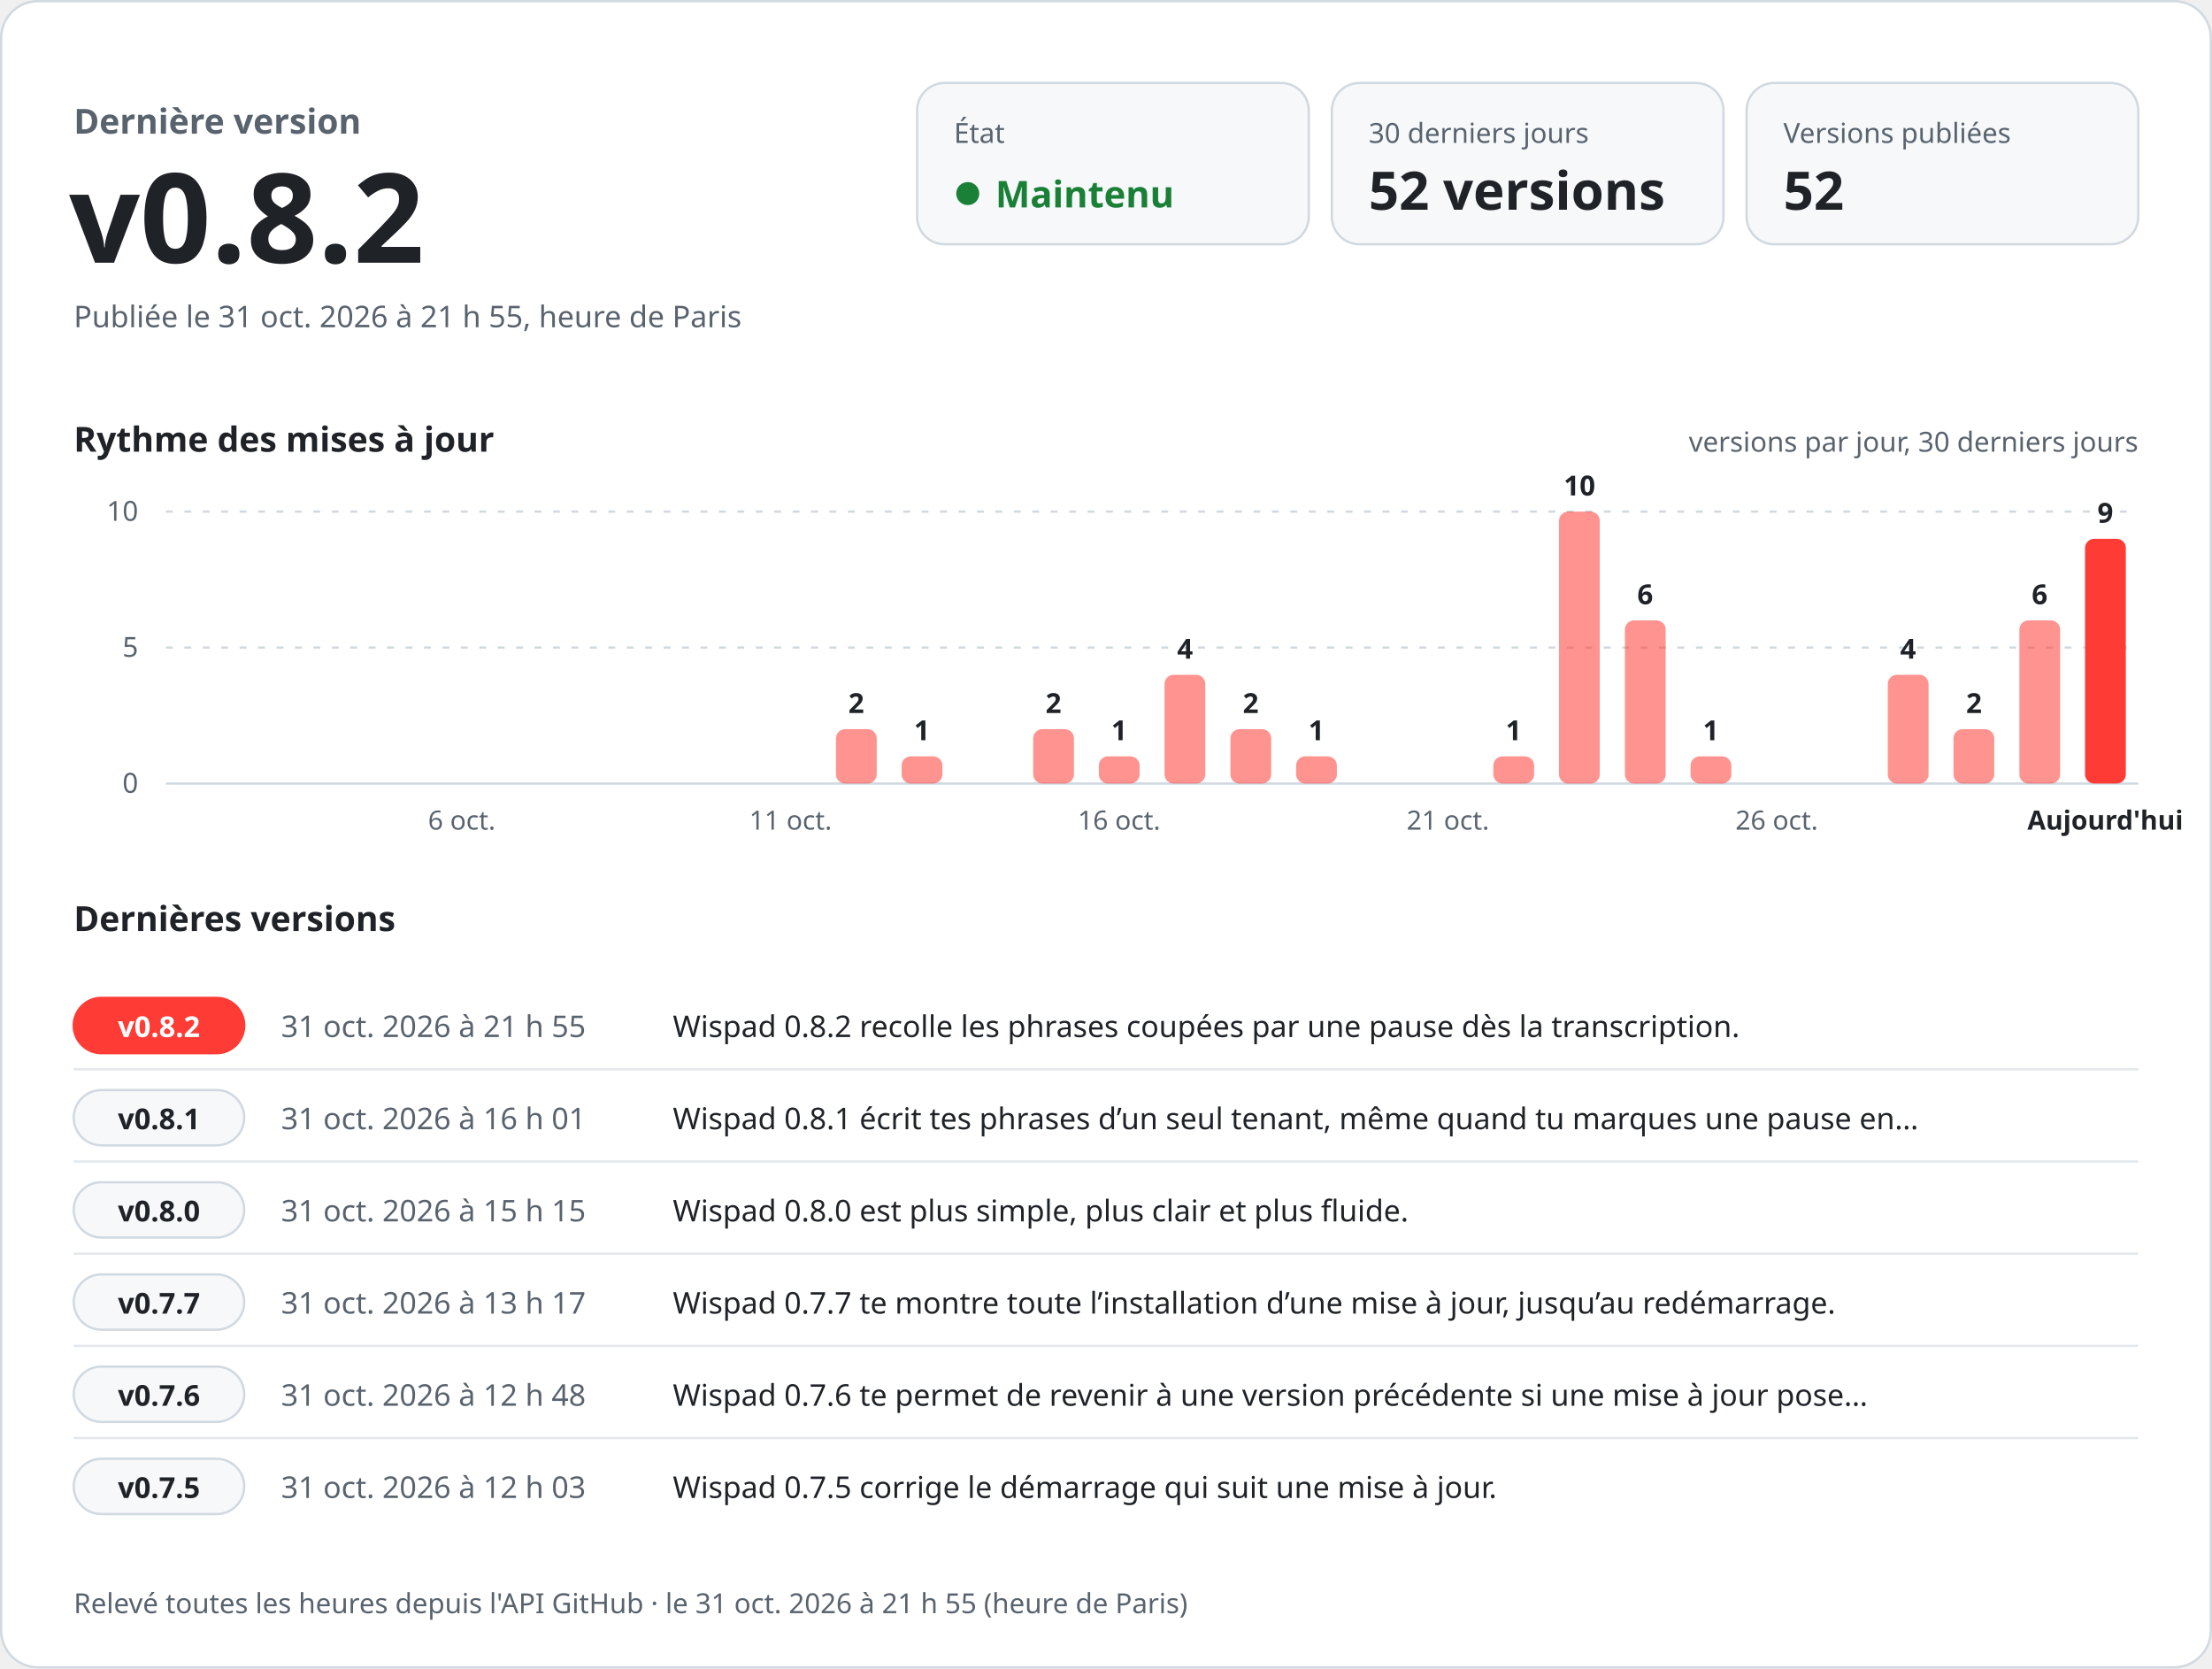
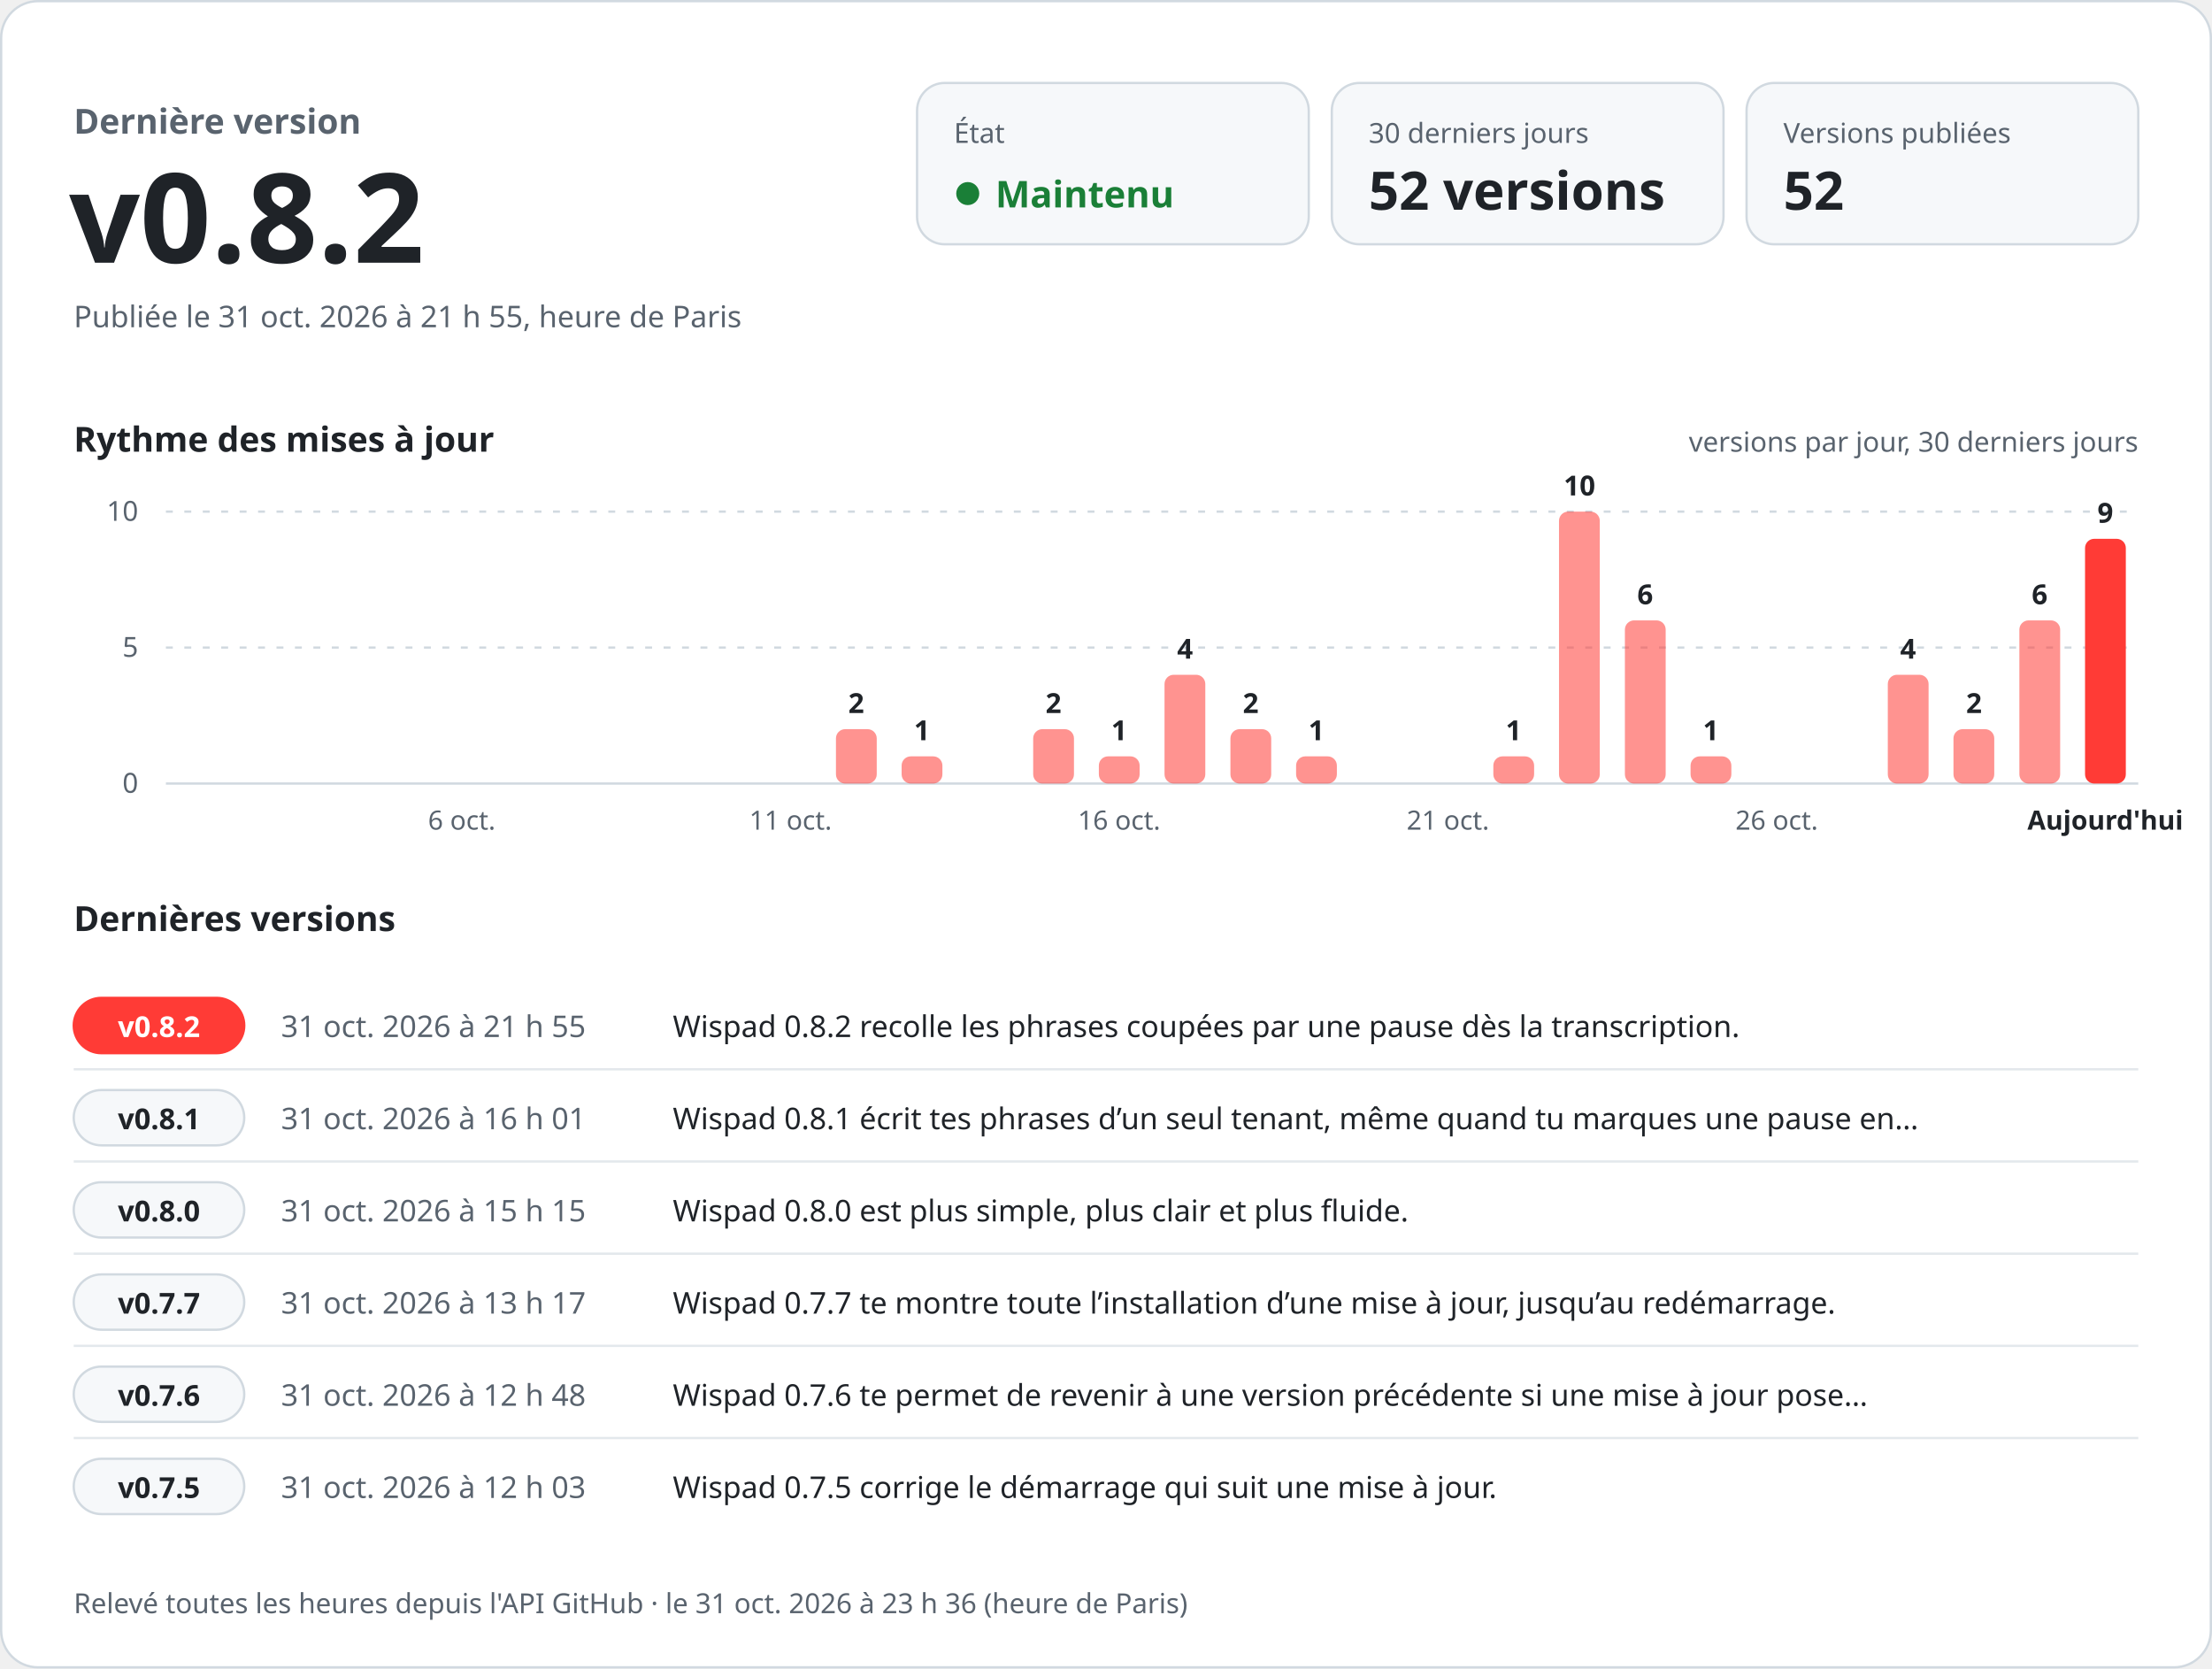
<svg xmlns="http://www.w3.org/2000/svg" width="960" height="724" viewBox="0 0 960 724" role="img" aria-labelledby="titre desc" font-family="-apple-system, BlinkMacSystemFont, 'Segoe UI', 'Noto Sans', Helvetica, Arial, sans-serif" style="font-variant-numeric: tabular-nums">
  <rect x="0.5" y="0.5" width="959" height="723" rx="16" fill="#ffffff" stroke="#d1d9e0" />
  <text x="32.0" y="58.0" font-size="15" font-weight="600" fill="#59636e" text-anchor="start">Dernière version</text>
  <text x="30.0" y="114.0" font-size="54" font-weight="700" fill="#1f2328" text-anchor="start">v0.8.2</text>
  <text x="32.0" y="142.0" font-size="13" font-weight="400" fill="#59636e" text-anchor="start">Publiée le 31 oct. 2026 à 21 h 55, heure de Paris</text>
  <rect x="398" y="36" width="170" height="70" rx="12" fill="#f6f8fa" stroke="#d1d9e0" />
  <text x="414.0" y="62.0" font-size="12" font-weight="500" fill="#59636e" text-anchor="start">État</text>
  <circle cx="420" cy="84" r="5" fill="#1a7f37" />
  <text x="432.0" y="90.0" font-size="16" font-weight="700" fill="#1a7f37" text-anchor="start">Maintenu</text>
  <rect x="578" y="36" width="170" height="70" rx="12" fill="#f6f8fa" stroke="#d1d9e0" />
  <text x="594.0" y="62.0" font-size="12" font-weight="500" fill="#59636e" text-anchor="start">30 derniers jours</text>
  <text x="594.0" y="91.0" font-size="23" font-weight="700" fill="#1f2328" text-anchor="start">52 versions</text>
  <rect x="758" y="36" width="170" height="70" rx="12" fill="#f6f8fa" stroke="#d1d9e0" />
  <text x="774.0" y="62.0" font-size="12" font-weight="500" fill="#59636e" text-anchor="start">Versions publiées</text>
  <text x="774.0" y="91.0" font-size="23" font-weight="700" fill="#1f2328" text-anchor="start">52</text>
  <text x="32.0" y="196.0" font-size="15" font-weight="600" fill="#1f2328" text-anchor="start">Rythme des mises à jour</text>
  <text x="928.0" y="196.0" font-size="12" font-weight="400" fill="#59636e" text-anchor="end">versions par jour, 30 derniers jours</text>
  <line x1="72" y1="340.0" x2="928" y2="340.0" stroke="#d1d9e0" />
  <text x="60.0" y="344.0" font-size="12" font-weight="400" fill="#59636e" text-anchor="end">0</text>
  <line x1="72" y1="281.0" x2="928" y2="281.0" stroke="#d1d9e0" stroke-dasharray="3 5" />
  <text x="60.0" y="285.0" font-size="12" font-weight="400" fill="#59636e" text-anchor="end">5</text>
  <line x1="72" y1="222.0" x2="928" y2="222.0" stroke="#d1d9e0" stroke-dasharray="3 5" />
  <text x="60.0" y="226.0" font-size="12" font-weight="400" fill="#59636e" text-anchor="end">10</text>
  <text x="200.4" y="360.0" font-size="11.5" font-weight="400" fill="#59636e" text-anchor="middle">6 oct.</text>
  <text x="343.1" y="360.0" font-size="11.5" font-weight="400" fill="#59636e" text-anchor="middle">11 oct.</text>
  <rect x="362.8" y="316.4" width="17.7" height="23.6" rx="4.0" fill="#ff3b36" fill-opacity="0.55" />
  <text x="371.6" y="309.4" font-size="12" font-weight="600" fill="#1f2328" text-anchor="middle">2</text>
  <rect x="391.3" y="328.2" width="17.7" height="11.8" rx="4.0" fill="#ff3b36" fill-opacity="0.55" />
  <text x="400.1" y="321.2" font-size="12" font-weight="600" fill="#1f2328" text-anchor="middle">1</text>
  <rect x="448.4" y="316.4" width="17.7" height="23.6" rx="4.0" fill="#ff3b36" fill-opacity="0.55" />
  <text x="457.2" y="309.4" font-size="12" font-weight="600" fill="#1f2328" text-anchor="middle">2</text>
  <rect x="476.9" y="328.2" width="17.7" height="11.8" rx="4.0" fill="#ff3b36" fill-opacity="0.55" />
  <text x="485.7" y="321.2" font-size="12" font-weight="600" fill="#1f2328" text-anchor="middle">1</text>
  <text x="485.7" y="360.0" font-size="11.5" font-weight="400" fill="#59636e" text-anchor="middle">16 oct.</text>
  <rect x="505.4" y="292.8" width="17.7" height="47.2" rx="4.0" fill="#ff3b36" fill-opacity="0.55" />
  <text x="514.3" y="285.8" font-size="12" font-weight="600" fill="#1f2328" text-anchor="middle">4</text>
  <rect x="534.0" y="316.4" width="17.7" height="23.6" rx="4.0" fill="#ff3b36" fill-opacity="0.55" />
  <text x="542.8" y="309.4" font-size="12" font-weight="600" fill="#1f2328" text-anchor="middle">2</text>
  <rect x="562.5" y="328.2" width="17.7" height="11.8" rx="4.0" fill="#ff3b36" fill-opacity="0.55" />
  <text x="571.3" y="321.2" font-size="12" font-weight="600" fill="#1f2328" text-anchor="middle">1</text>
  <text x="628.4" y="360.0" font-size="11.5" font-weight="400" fill="#59636e" text-anchor="middle">21 oct.</text>
  <rect x="648.1" y="328.2" width="17.7" height="11.8" rx="4.0" fill="#ff3b36" fill-opacity="0.55" />
  <text x="656.9" y="321.2" font-size="12" font-weight="600" fill="#1f2328" text-anchor="middle">1</text>
  <rect x="676.6" y="222.0" width="17.7" height="118.0" rx="4.0" fill="#ff3b36" fill-opacity="0.55" />
  <text x="685.5" y="215.0" font-size="12" font-weight="600" fill="#1f2328" text-anchor="middle">10</text>
  <rect x="705.2" y="269.2" width="17.7" height="70.8" rx="4.0" fill="#ff3b36" fill-opacity="0.55" />
  <text x="714.0" y="262.2" font-size="12" font-weight="600" fill="#1f2328" text-anchor="middle">6</text>
  <rect x="733.7" y="328.2" width="17.7" height="11.8" rx="4.0" fill="#ff3b36" fill-opacity="0.55" />
  <text x="742.5" y="321.2" font-size="12" font-weight="600" fill="#1f2328" text-anchor="middle">1</text>
  <text x="771.1" y="360.0" font-size="11.5" font-weight="400" fill="#59636e" text-anchor="middle">26 oct.</text>
  <rect x="819.3" y="292.8" width="17.7" height="47.2" rx="4.0" fill="#ff3b36" fill-opacity="0.55" />
  <text x="828.1" y="285.8" font-size="12" font-weight="600" fill="#1f2328" text-anchor="middle">4</text>
  <rect x="847.8" y="316.4" width="17.7" height="23.6" rx="4.0" fill="#ff3b36" fill-opacity="0.55" />
  <text x="856.7" y="309.4" font-size="12" font-weight="600" fill="#1f2328" text-anchor="middle">2</text>
  <rect x="876.4" y="269.2" width="17.7" height="70.8" rx="4.0" fill="#ff3b36" fill-opacity="0.55" />
  <text x="885.2" y="262.2" font-size="12" font-weight="600" fill="#1f2328" text-anchor="middle">6</text>
  <rect x="904.9" y="233.8" width="17.7" height="106.2" rx="4.0" fill="#ff3b36" fill-opacity="1" />
  <text x="913.7" y="226.8" font-size="12" font-weight="600" fill="#1f2328" text-anchor="middle">9</text>
  <text x="913.7" y="360.0" font-size="11.5" font-weight="600" fill="#1f2328" text-anchor="middle">Aujourd'hui</text>
  <text x="32.0" y="404.0" font-size="15" font-weight="600" fill="#1f2328" text-anchor="start">Dernières versions</text>
  <rect x="32" y="433.0" width="74" height="24" rx="12" fill="#ff3b36" stroke="#ff3b36" />
  <text x="69.0" y="450.0" font-size="12.5" font-weight="700" fill="#ffffff" text-anchor="middle">v0.8.2</text>
  <text x="122.0" y="450.0" font-size="13" font-weight="500" fill="#59636e" text-anchor="start">31 oct. 2026 à 21 h 55</text>
  <text x="292.0" y="450.0" font-size="13" font-weight="400" fill="#1f2328" text-anchor="start">Wispad 0.8.2 recolle les phrases coupées par une pause dès la transcription.</text>
  <line x1="32" y1="464.0" x2="928" y2="464.0" stroke="#d1d9e0" stroke-opacity="0.6" />
  <rect x="32" y="473.0" width="74" height="24" rx="12" fill="#f6f8fa" stroke="#d1d9e0" />
  <text x="69.0" y="490.0" font-size="12.5" font-weight="700" fill="#1f2328" text-anchor="middle">v0.8.1</text>
  <text x="122.0" y="490.0" font-size="13" font-weight="500" fill="#59636e" text-anchor="start">31 oct. 2026 à 16 h 01</text>
  <text x="292.0" y="490.0" font-size="13" font-weight="400" fill="#1f2328" text-anchor="start">Wispad 0.8.1 écrit tes phrases d’un seul tenant, même quand tu marques une pause en…</text>
  <line x1="32" y1="504.0" x2="928" y2="504.0" stroke="#d1d9e0" stroke-opacity="0.6" />
  <rect x="32" y="513.0" width="74" height="24" rx="12" fill="#f6f8fa" stroke="#d1d9e0" />
  <text x="69.0" y="530.0" font-size="12.5" font-weight="700" fill="#1f2328" text-anchor="middle">v0.8.0</text>
  <text x="122.0" y="530.0" font-size="13" font-weight="500" fill="#59636e" text-anchor="start">31 oct. 2026 à 15 h 15</text>
  <text x="292.0" y="530.0" font-size="13" font-weight="400" fill="#1f2328" text-anchor="start">Wispad 0.8.0 est plus simple, plus clair et plus fluide.</text>
  <line x1="32" y1="544.0" x2="928" y2="544.0" stroke="#d1d9e0" stroke-opacity="0.6" />
  <rect x="32" y="553.0" width="74" height="24" rx="12" fill="#f6f8fa" stroke="#d1d9e0" />
  <text x="69.0" y="570.0" font-size="12.5" font-weight="700" fill="#1f2328" text-anchor="middle">v0.7.7</text>
  <text x="122.0" y="570.0" font-size="13" font-weight="500" fill="#59636e" text-anchor="start">31 oct. 2026 à 13 h 17</text>
  <text x="292.0" y="570.0" font-size="13" font-weight="400" fill="#1f2328" text-anchor="start">Wispad 0.7.7 te montre toute l’installation d’une mise à jour, jusqu’au redémarrage.</text>
  <line x1="32" y1="584.0" x2="928" y2="584.0" stroke="#d1d9e0" stroke-opacity="0.6" />
  <rect x="32" y="593.0" width="74" height="24" rx="12" fill="#f6f8fa" stroke="#d1d9e0" />
  <text x="69.0" y="610.0" font-size="12.5" font-weight="700" fill="#1f2328" text-anchor="middle">v0.7.6</text>
  <text x="122.0" y="610.0" font-size="13" font-weight="500" fill="#59636e" text-anchor="start">31 oct. 2026 à 12 h 48</text>
  <text x="292.0" y="610.0" font-size="13" font-weight="400" fill="#1f2328" text-anchor="start">Wispad 0.7.6 te permet de revenir à une version précédente si une mise à jour pose…</text>
  <line x1="32" y1="624.0" x2="928" y2="624.0" stroke="#d1d9e0" stroke-opacity="0.6" />
  <rect x="32" y="633.0" width="74" height="24" rx="12" fill="#f6f8fa" stroke="#d1d9e0" />
  <text x="69.0" y="650.0" font-size="12.5" font-weight="700" fill="#1f2328" text-anchor="middle">v0.7.5</text>
  <text x="122.0" y="650.0" font-size="13" font-weight="500" fill="#59636e" text-anchor="start">31 oct. 2026 à 12 h 03</text>
  <text x="292.0" y="650.0" font-size="13" font-weight="400" fill="#1f2328" text-anchor="start">Wispad 0.7.5 corrige le démarrage qui suit une mise à jour.</text>
-   <text x="32.0" y="700.0" font-size="12" font-weight="400" fill="#59636e" text-anchor="start">Relevé toutes les heures depuis l'API GitHub · le 31 oct. 2026 à 21 h 55 (heure de Paris)</text>
+   <text x="32.0" y="700.0" font-size="12" font-weight="400" fill="#59636e" text-anchor="start">Relevé toutes les heures depuis l'API GitHub · le 31 oct. 2026 à 23 h 36 (heure de Paris)</text>
</svg>
